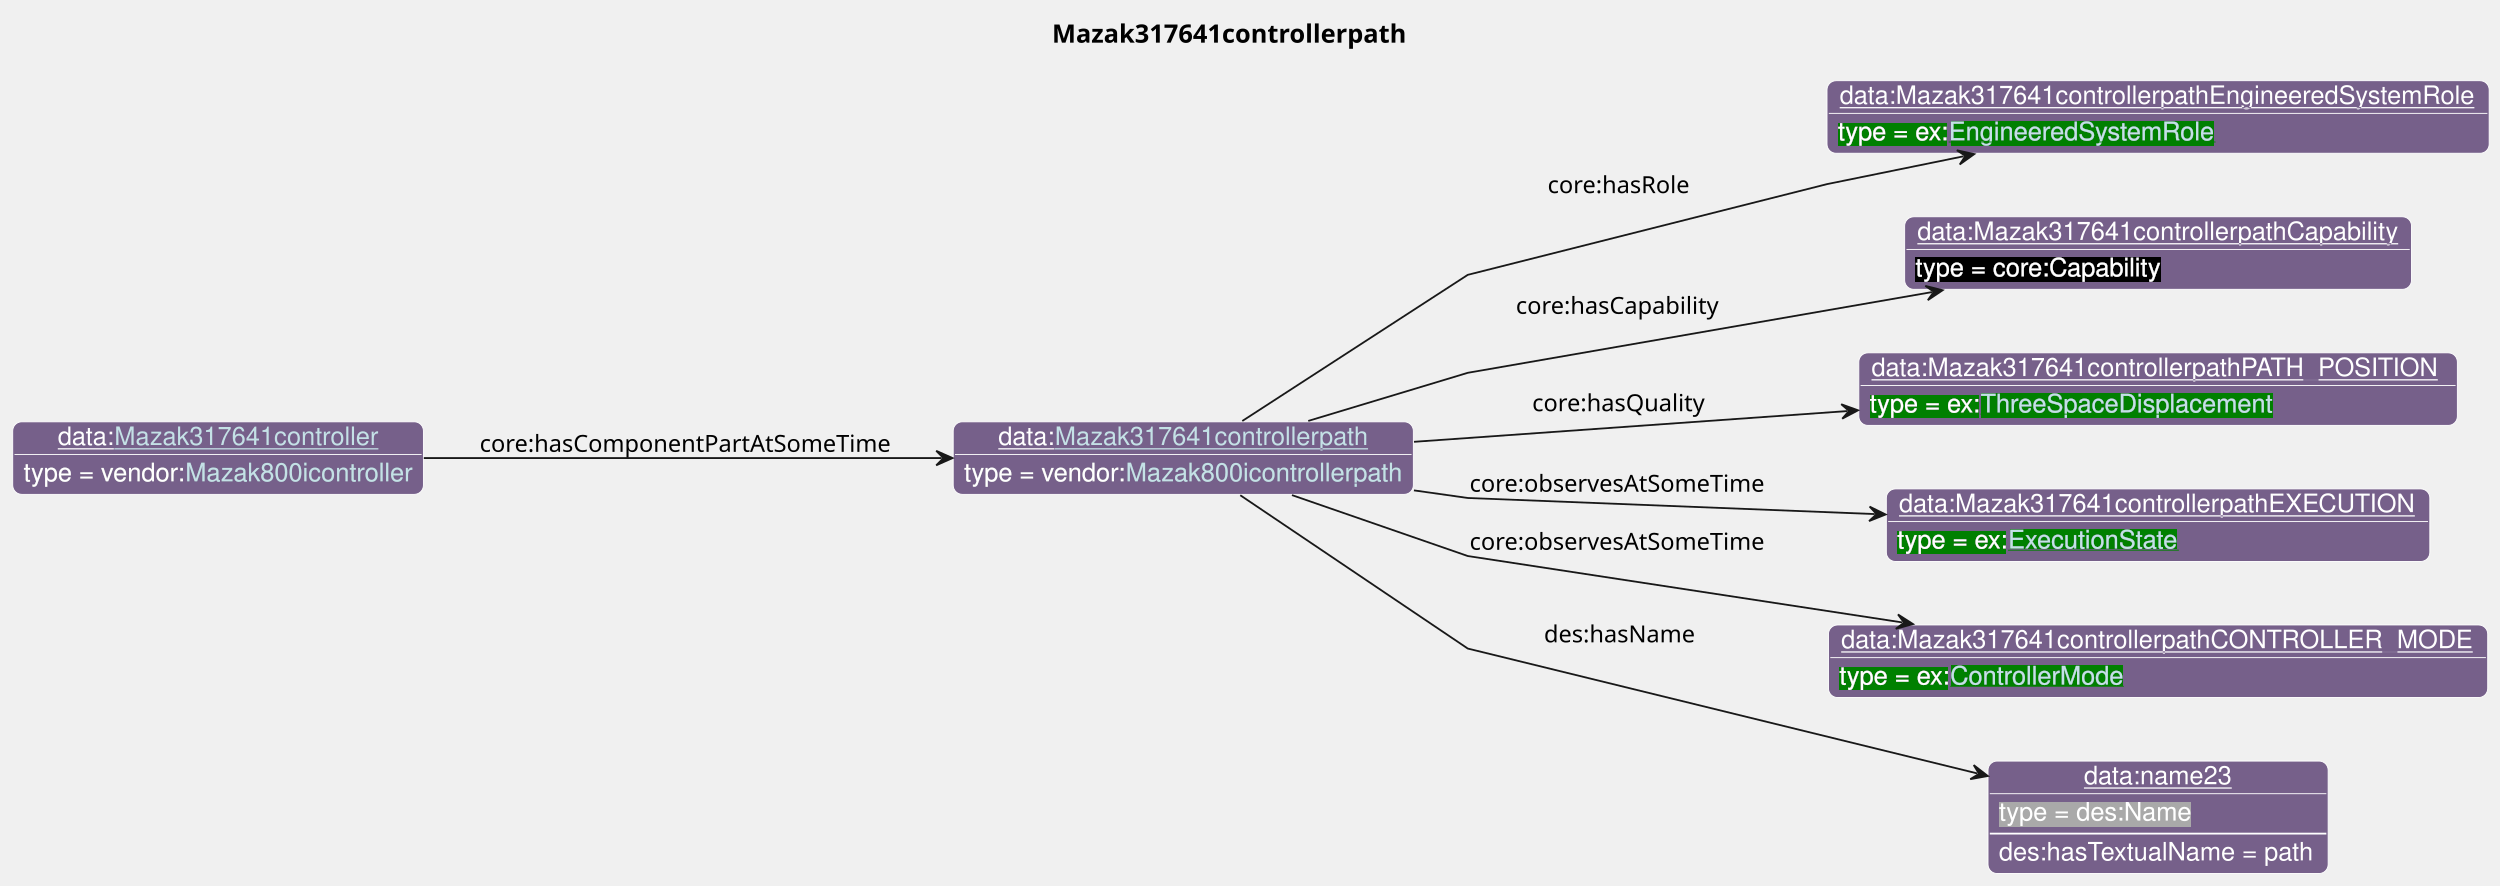
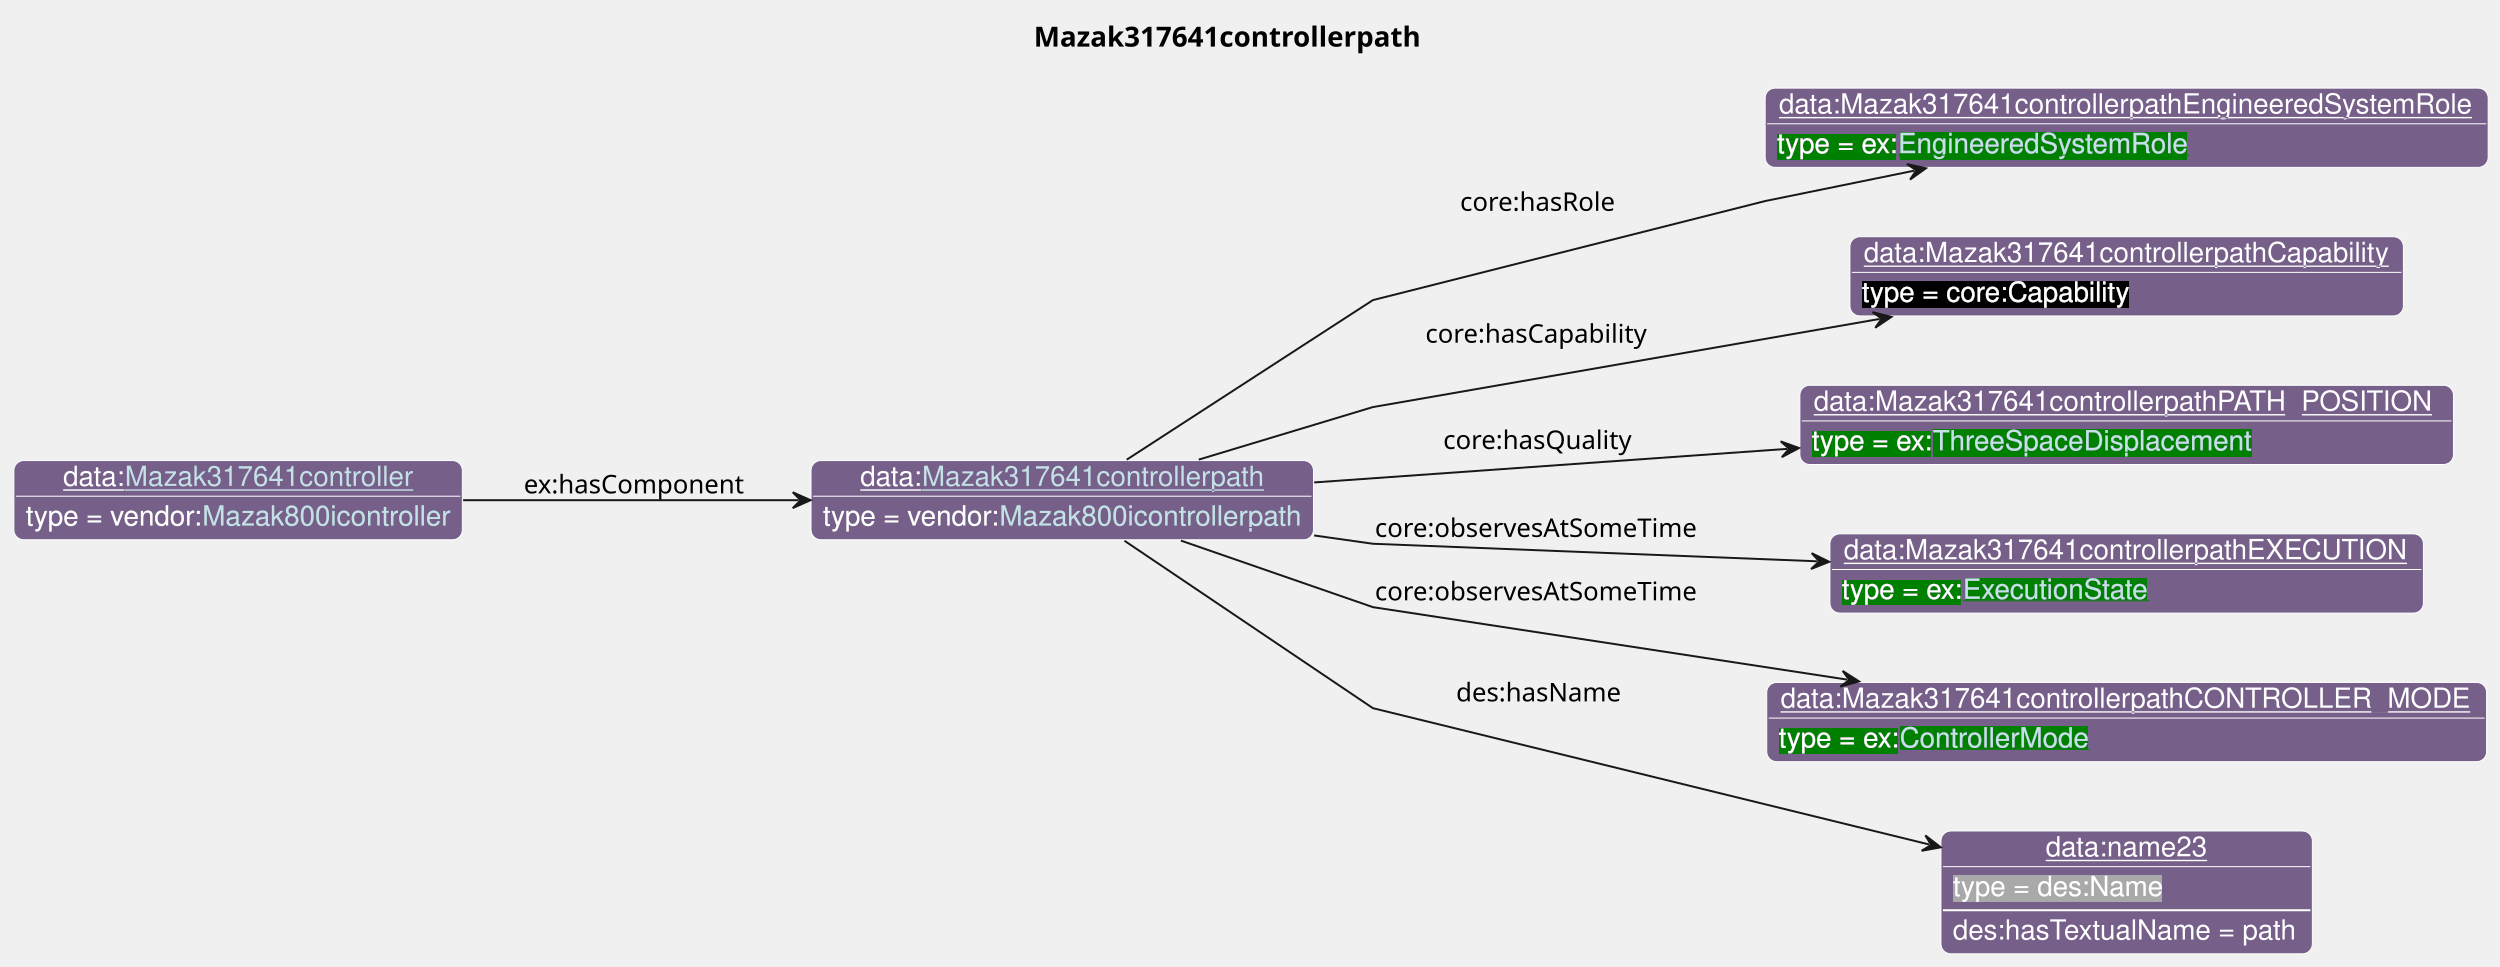
- <svg xmlns="http://www.w3.org/2000/svg" xmlns:xlink="http://www.w3.org/1999/xlink" contentStyleType="text/css" data-diagram-type="CLASS" height="488px" preserveAspectRatio="none" style="width:1378px;height:488px;background:#FFFFFF;" version="1.1" viewBox="0 0 1378 488" width="1378px" zoomAndPan="magnify">
+ <svg xmlns="http://www.w3.org/2000/svg" xmlns:xlink="http://www.w3.org/1999/xlink" contentStyleType="text/css" data-diagram-type="CLASS" height="488px" preserveAspectRatio="none" style="width:1262px;height:488px;background:#FFFFFF;" version="1.1" viewBox="0 0 1262 488" width="1262px" zoomAndPan="magnify">
  <defs>
-     <filter height="1" id="bdzzwndqeu6xg0" width="1" x="0" y="0">
+     <filter height="1" id="b1hnhsd1d977cf0" width="1" x="0" y="0">
      <feFlood flood-color="#76608A" result="flood" />
      <feComposite in="SourceGraphic" in2="flood" operator="over" />
    </filter>
-     <filter height="1" id="bdzzwndqeu6xg1" width="1" x="0" y="0">
+     <filter height="1" id="b1hnhsd1d977cf1" width="1" x="0" y="0">
      <feFlood flood-color="#008000" result="flood" />
      <feComposite in="SourceGraphic" in2="flood" operator="over" />
    </filter>
-     <filter height="1" id="bdzzwndqeu6xg2" width="1" x="0" y="0">
+     <filter height="1" id="b1hnhsd1d977cf2" width="1" x="0" y="0">
      <feFlood flood-color="#000000" result="flood" />
      <feComposite in="SourceGraphic" in2="flood" operator="over" />
    </filter>
-     <filter height="1" id="bdzzwndqeu6xg3" width="1" x="0" y="0">
+     <filter height="1" id="b1hnhsd1d977cf3" width="1" x="0" y="0">
      <feFlood flood-color="#A9A9A9" result="flood" />
      <feComposite in="SourceGraphic" in2="flood" operator="over" />
    </filter>
  </defs>
  <g>
    <g class="title" data-source-line="13">
-       <text fill="#000000" font-family="sans-serif" font-size="14" font-weight="bold" lengthAdjust="spacing" textLength="204.326" x="579.856" y="23.535">Mazak317641controllerpath</text>
+       <text fill="#000000" font-family="sans-serif" font-size="14" font-weight="bold" lengthAdjust="spacing" textLength="204.326" x="521.856" y="23.535">Mazak317641controllerpath</text>
    </g>
    <g class="entity" data-entity="o0" data-source-line="131" data-uid="ent0002" id="entity_o0">
-       <rect fill="#76608A" height="40" rx="5" ry="5" style="stroke:#FFFFFF;stroke-width:0.5;" width="253.644" x="525.4" y="232.488" />
-       <text fill="#FFFFFF" font-family="Helvetica" font-size="14" lengthAdjust="spacing" text-decoration="underline" textLength="31.138" x="550.264" y="245.269">data:</text>
+       <rect fill="#76608A" height="40" rx="5" ry="5" style="stroke:#FFFFFF;stroke-width:0.5;" width="253.644" x="409.4" y="232.488" />
+       <text fill="#FFFFFF" font-family="Helvetica" font-size="14" lengthAdjust="spacing" text-decoration="underline" textLength="31.138" x="434.264" y="245.269">data:</text>
      <a href="./Mazak317641controllerpath.html" target="_top" title="./Mazak317641controllerpath.html" xlink:actuate="onRequest" xlink:href="./Mazak317641controllerpath.html" xlink:show="new" xlink:title="./Mazak317641controllerpath.html" xlink:type="simple">
-         <text fill="#C4E1E6" font-family="Helvetica" font-size="14" lengthAdjust="spacing" text-decoration="underline" textLength="172.778" x="581.402" y="245.269">Mazak317641controllerpath</text>
+         <text fill="#C4E1E6" font-family="Helvetica" font-size="14" lengthAdjust="spacing" text-decoration="underline" textLength="172.778" x="465.401" y="245.269">Mazak317641controllerpath</text>
      </a>
-       <line style="stroke:#FFFFFF;stroke-width:0.5;" x1="526.4" x2="778.044" y1="250.488" y2="250.488" />
-       <text fill="#FFFFFF" filter="url(#bdzzwndqeu6xg0)" font-family="Helvetica" font-size="14" lengthAdjust="spacing" textLength="89.113" x="531.4" y="265.269">type = vendor:</text>
+       <line style="stroke:#FFFFFF;stroke-width:0.5;" x1="410.4" x2="662.044" y1="250.488" y2="250.488" />
+       <text fill="#FFFFFF" filter="url(#b1hnhsd1d977cf0)" font-family="Helvetica" font-size="14" lengthAdjust="spacing" textLength="89.113" x="415.4" y="265.269">type = vendor:</text>
      <a href="../Mazak.html#Mazak800icontrollerpath" target="_top" title="../Mazak.html#Mazak800icontrollerpath" xlink:actuate="onRequest" xlink:href="../Mazak.html#Mazak800icontrollerpath" xlink:show="new" xlink:title="../Mazak.html#Mazak800icontrollerpath" xlink:type="simple">
-         <text fill="#C4E1E6" filter="url(#bdzzwndqeu6xg0)" font-family="Helvetica" font-size="14" lengthAdjust="spacing" textLength="152.53" x="620.513" y="265.269">Mazak800icontrollerpath</text>
-         <line style="stroke:#76608A;stroke-width:0.5;" x1="620.513" x2="773.044" y1="266.269" y2="266.269" />
+         <text fill="#C4E1E6" filter="url(#b1hnhsd1d977cf0)" font-family="Helvetica" font-size="14" lengthAdjust="spacing" textLength="152.53" x="504.513" y="265.269">Mazak800icontrollerpath</text>
+         <line style="stroke:#76608A;stroke-width:0.5;" x1="504.513" x2="657.044" y1="266.269" y2="266.269" />
      </a>
    </g>
    <g class="entity" data-entity="o1" data-source-line="131" data-uid="ent0003" id="entity_o1">
-       <rect fill="#76608A" height="40" rx="5" ry="5" style="stroke:#FFFFFF;stroke-width:0.5;" width="364.998" x="1007.04" y="44.488" />
-       <text fill="#FFFFFF" font-family="Helvetica" font-size="14" lengthAdjust="spacing" text-decoration="underline" textLength="350.998" x="1014.04" y="57.269">data:Mazak317641controllerpathEngineeredSystemRole</text>
-       <line style="stroke:#FFFFFF;stroke-width:0.5;" x1="1008.04" x2="1371.038" y1="62.488" y2="62.488" />
-       <text fill="#FFFFFF" filter="url(#bdzzwndqeu6xg1)" font-family="Helvetica" font-size="14" lengthAdjust="spacing" textLength="61.093" x="1013.04" y="77.269">type = ex:</text>
+       <rect fill="#76608A" height="40" rx="5" ry="5" style="stroke:#FFFFFF;stroke-width:0.5;" width="364.998" x="891.04" y="44.488" />
+       <text fill="#FFFFFF" font-family="Helvetica" font-size="14" lengthAdjust="spacing" text-decoration="underline" textLength="350.998" x="898.04" y="57.269">data:Mazak317641controllerpathEngineeredSystemRole</text>
+       <line style="stroke:#FFFFFF;stroke-width:0.5;" x1="892.04" x2="1255.038" y1="62.488" y2="62.488" />
+       <text fill="#FFFFFF" filter="url(#b1hnhsd1d977cf1)" font-family="Helvetica" font-size="14" lengthAdjust="spacing" textLength="61.093" x="897.04" y="77.269">type = ex:</text>
      <a href="../Example.html#EngineeredSystemRole" target="_top" title="../Example.html#EngineeredSystemRole" xlink:actuate="onRequest" xlink:href="../Example.html#EngineeredSystemRole" xlink:show="new" xlink:title="../Example.html#EngineeredSystemRole" xlink:type="simple">
-         <text fill="#C4E1E6" filter="url(#bdzzwndqeu6xg1)" font-family="Helvetica" font-size="14" lengthAdjust="spacing" textLength="147.082" x="1074.133" y="77.269">EngineeredSystemRole</text>
-         <line style="stroke:#008000;stroke-width:0.5;" x1="1074.133" x2="1221.215" y1="78.269" y2="78.269" />
+         <text fill="#C4E1E6" filter="url(#b1hnhsd1d977cf1)" font-family="Helvetica" font-size="14" lengthAdjust="spacing" textLength="147.082" x="958.133" y="77.269">EngineeredSystemRole</text>
+         <line style="stroke:#008000;stroke-width:0.5;" x1="958.133" x2="1105.215" y1="78.269" y2="78.269" />
      </a>
    </g>
    <g class="entity" data-entity="o2" data-source-line="131" data-uid="ent0004" id="entity_o2">
-       <rect fill="#76608A" height="40" rx="5" ry="5" style="stroke:#FFFFFF;stroke-width:0.5;" width="279.392" x="1049.84" y="119.488" />
-       <text fill="#FFFFFF" font-family="Helvetica" font-size="14" lengthAdjust="spacing" text-decoration="underline" textLength="265.392" x="1056.84" y="132.269">data:Mazak317641controllerpathCapability</text>
-       <line style="stroke:#FFFFFF;stroke-width:0.5;" x1="1050.84" x2="1328.232" y1="137.488" y2="137.488" />
-       <text fill="#FFFFFF" filter="url(#bdzzwndqeu6xg2)" font-family="Helvetica" font-size="14" lengthAdjust="spacing" textLength="135.017" x="1055.84" y="152.269">type = core:Capability</text>
+       <rect fill="#76608A" height="40" rx="5" ry="5" style="stroke:#FFFFFF;stroke-width:0.5;" width="279.392" x="933.84" y="119.488" />
+       <text fill="#FFFFFF" font-family="Helvetica" font-size="14" lengthAdjust="spacing" text-decoration="underline" textLength="265.392" x="940.84" y="132.269">data:Mazak317641controllerpathCapability</text>
+       <line style="stroke:#FFFFFF;stroke-width:0.5;" x1="934.84" x2="1212.232" y1="137.488" y2="137.488" />
+       <text fill="#FFFFFF" filter="url(#b1hnhsd1d977cf2)" font-family="Helvetica" font-size="14" lengthAdjust="spacing" textLength="135.017" x="939.84" y="152.269">type = core:Capability</text>
    </g>
    <g class="entity" data-entity="o3" data-source-line="131" data-uid="ent0005" id="entity_o3">
-       <rect fill="#76608A" height="40" rx="5" ry="5" style="stroke:#FFFFFF;stroke-width:0.5;" width="329.937" x="1024.57" y="194.488" />
-       <text fill="#FFFFFF" font-family="Helvetica" font-size="14" lengthAdjust="spacing" text-decoration="underline" textLength="315.937" x="1031.57" y="207.269">data:Mazak317641controllerpathPATH_POSITION</text>
-       <line style="stroke:#FFFFFF;stroke-width:0.5;" x1="1025.57" x2="1353.506" y1="212.488" y2="212.488" />
-       <text fill="#FFFFFF" filter="url(#bdzzwndqeu6xg1)" font-family="Helvetica" font-size="14" lengthAdjust="spacing" textLength="61.093" x="1030.57" y="227.269">type = ex:</text>
+       <rect fill="#76608A" height="40" rx="5" ry="5" style="stroke:#FFFFFF;stroke-width:0.5;" width="329.937" x="908.57" y="194.488" />
+       <text fill="#FFFFFF" font-family="Helvetica" font-size="14" lengthAdjust="spacing" text-decoration="underline" textLength="315.937" x="915.57" y="207.269">data:Mazak317641controllerpathPATH_POSITION</text>
+       <line style="stroke:#FFFFFF;stroke-width:0.5;" x1="909.57" x2="1237.506" y1="212.488" y2="212.488" />
+       <text fill="#FFFFFF" filter="url(#b1hnhsd1d977cf1)" font-family="Helvetica" font-size="14" lengthAdjust="spacing" textLength="61.093" x="914.57" y="227.269">type = ex:</text>
      <a href="../Example.html#ThreeSpaceDisplacement" target="_top" title="../Example.html#ThreeSpaceDisplacement" xlink:actuate="onRequest" xlink:href="../Example.html#ThreeSpaceDisplacement" xlink:show="new" xlink:title="../Example.html#ThreeSpaceDisplacement" xlink:type="simple">
-         <text fill="#C4E1E6" filter="url(#bdzzwndqeu6xg1)" font-family="Helvetica" font-size="14" lengthAdjust="spacing" textLength="161.082" x="1091.663" y="227.269">ThreeSpaceDisplacement</text>
-         <line style="stroke:#008000;stroke-width:0.5;" x1="1091.663" x2="1252.745" y1="228.269" y2="228.269" />
+         <text fill="#C4E1E6" filter="url(#b1hnhsd1d977cf1)" font-family="Helvetica" font-size="14" lengthAdjust="spacing" textLength="161.082" x="975.663" y="227.269">ThreeSpaceDisplacement</text>
+         <line style="stroke:#008000;stroke-width:0.5;" x1="975.663" x2="1136.745" y1="228.269" y2="228.269" />
      </a>
    </g>
    <g class="entity" data-entity="o4" data-source-line="131" data-uid="ent0006" id="entity_o4">
-       <rect fill="#76608A" height="40" rx="5" ry="5" style="stroke:#FFFFFF;stroke-width:0.5;" width="299.592" x="1039.74" y="269.488" />
-       <text fill="#FFFFFF" font-family="Helvetica" font-size="14" lengthAdjust="spacing" text-decoration="underline" textLength="285.592" x="1046.74" y="282.269">data:Mazak317641controllerpathEXECUTION</text>
-       <line style="stroke:#FFFFFF;stroke-width:0.5;" x1="1040.74" x2="1338.332" y1="287.488" y2="287.488" />
-       <text fill="#FFFFFF" filter="url(#bdzzwndqeu6xg1)" font-family="Helvetica" font-size="14" lengthAdjust="spacing" textLength="61.093" x="1045.74" y="302.269">type = ex:</text>
+       <rect fill="#76608A" height="40" rx="5" ry="5" style="stroke:#FFFFFF;stroke-width:0.5;" width="299.592" x="923.74" y="269.488" />
+       <text fill="#FFFFFF" font-family="Helvetica" font-size="14" lengthAdjust="spacing" text-decoration="underline" textLength="285.592" x="930.74" y="282.269">data:Mazak317641controllerpathEXECUTION</text>
+       <line style="stroke:#FFFFFF;stroke-width:0.5;" x1="924.74" x2="1222.332" y1="287.488" y2="287.488" />
+       <text fill="#FFFFFF" filter="url(#b1hnhsd1d977cf1)" font-family="Helvetica" font-size="14" lengthAdjust="spacing" textLength="61.093" x="929.74" y="302.269">type = ex:</text>
      <a href="../Example.html#ExecutionState" target="_top" title="../Example.html#ExecutionState" xlink:actuate="onRequest" xlink:href="../Example.html#ExecutionState" xlink:show="new" xlink:title="../Example.html#ExecutionState" xlink:type="simple">
-         <text fill="#C4E1E6" filter="url(#bdzzwndqeu6xg1)" font-family="Helvetica" font-size="14" lengthAdjust="spacing" textLength="94.172" x="1106.833" y="302.269">ExecutionState</text>
-         <line style="stroke:#008000;stroke-width:0.5;" x1="1106.833" x2="1201.005" y1="303.269" y2="303.269" />
+         <text fill="#C4E1E6" filter="url(#b1hnhsd1d977cf1)" font-family="Helvetica" font-size="14" lengthAdjust="spacing" textLength="94.172" x="990.833" y="302.269">ExecutionState</text>
+         <line style="stroke:#008000;stroke-width:0.5;" x1="990.833" x2="1085.005" y1="303.269" y2="303.269" />
      </a>
    </g>
    <g class="entity" data-entity="o5" data-source-line="131" data-uid="ent0007" id="entity_o5">
-       <rect fill="#76608A" height="40" rx="5" ry="5" style="stroke:#FFFFFF;stroke-width:0.5;" width="363.385" x="1007.85" y="344.488" />
-       <text fill="#FFFFFF" font-family="Helvetica" font-size="14" lengthAdjust="spacing" text-decoration="underline" textLength="349.385" x="1014.85" y="357.269">data:Mazak317641controllerpathCONTROLLER_MODE</text>
-       <line style="stroke:#FFFFFF;stroke-width:0.5;" x1="1008.85" x2="1370.235" y1="362.488" y2="362.488" />
-       <text fill="#FFFFFF" filter="url(#bdzzwndqeu6xg1)" font-family="Helvetica" font-size="14" lengthAdjust="spacing" textLength="61.093" x="1013.85" y="377.269">type = ex:</text>
+       <rect fill="#76608A" height="40" rx="5" ry="5" style="stroke:#FFFFFF;stroke-width:0.5;" width="363.385" x="891.85" y="344.488" />
+       <text fill="#FFFFFF" font-family="Helvetica" font-size="14" lengthAdjust="spacing" text-decoration="underline" textLength="349.385" x="898.85" y="357.269">data:Mazak317641controllerpathCONTROLLER_MODE</text>
+       <line style="stroke:#FFFFFF;stroke-width:0.5;" x1="892.85" x2="1254.235" y1="362.488" y2="362.488" />
+       <text fill="#FFFFFF" filter="url(#b1hnhsd1d977cf1)" font-family="Helvetica" font-size="14" lengthAdjust="spacing" textLength="61.093" x="897.85" y="377.269">type = ex:</text>
      <a href="../Example.html#ControllerMode" target="_top" title="../Example.html#ControllerMode" xlink:actuate="onRequest" xlink:href="../Example.html#ControllerMode" xlink:show="new" xlink:title="../Example.html#ControllerMode" xlink:type="simple">
-         <text fill="#C4E1E6" filter="url(#bdzzwndqeu6xg1)" font-family="Helvetica" font-size="14" lengthAdjust="spacing" textLength="95.71" x="1074.943" y="377.269">ControllerMode</text>
-         <line style="stroke:#008000;stroke-width:0.5;" x1="1074.943" x2="1170.653" y1="378.269" y2="378.269" />
+         <text fill="#C4E1E6" filter="url(#b1hnhsd1d977cf1)" font-family="Helvetica" font-size="14" lengthAdjust="spacing" textLength="95.71" x="958.943" y="377.269">ControllerMode</text>
+         <line style="stroke:#008000;stroke-width:0.5;" x1="958.943" x2="1054.653" y1="378.269" y2="378.269" />
      </a>
    </g>
    <g class="entity" data-entity="o6" data-source-line="131" data-uid="ent0008" id="entity_o6">
-       <rect fill="#76608A" height="62" rx="5" ry="5" style="stroke:#FFFFFF;stroke-width:0.5;" width="187.492" x="1095.79" y="419.488" />
-       <text fill="#FFFFFF" font-family="Helvetica" font-size="14" lengthAdjust="spacing" text-decoration="underline" textLength="81.731" x="1148.671" y="432.269">data:name23</text>
-       <line style="stroke:#FFFFFF;stroke-width:0.5;" x1="1096.79" x2="1282.282" y1="437.488" y2="437.488" />
-       <text fill="#FFFFFF" filter="url(#bdzzwndqeu6xg3)" font-family="Helvetica" font-size="14" lengthAdjust="spacing" textLength="106.224" x="1101.79" y="452.269">type = des:Name</text>
-       <line style="stroke:#FFFFFF;stroke-width:1;" x1="1096.79" x2="1282.282" y1="459.488" y2="459.488" />
-       <text fill="#FFFFFF" font-family="Helvetica" font-size="14" lengthAdjust="spacing" textLength="175.492" x="1101.79" y="474.269">des:hasTextualName = path</text>
+       <rect fill="#76608A" height="62" rx="5" ry="5" style="stroke:#FFFFFF;stroke-width:0.5;" width="187.492" x="979.79" y="419.488" />
+       <text fill="#FFFFFF" font-family="Helvetica" font-size="14" lengthAdjust="spacing" text-decoration="underline" textLength="81.731" x="1032.671" y="432.269">data:name23</text>
+       <line style="stroke:#FFFFFF;stroke-width:0.5;" x1="980.79" x2="1166.282" y1="437.488" y2="437.488" />
+       <text fill="#FFFFFF" filter="url(#b1hnhsd1d977cf3)" font-family="Helvetica" font-size="14" lengthAdjust="spacing" textLength="106.224" x="985.79" y="452.269">type = des:Name</text>
+       <line style="stroke:#FFFFFF;stroke-width:1;" x1="980.79" x2="1166.282" y1="459.488" y2="459.488" />
+       <text fill="#FFFFFF" font-family="Helvetica" font-size="14" lengthAdjust="spacing" textLength="175.492" x="985.79" y="474.269">des:hasTextualName = path</text>
    </g>
    <g class="entity" data-entity="o7" data-source-line="131" data-uid="ent0009" id="entity_o7">
      <rect fill="#76608A" height="40" rx="5" ry="5" style="stroke:#FFFFFF;stroke-width:0.5;" width="226.395" x="7" y="232.488" />
      <text fill="#FFFFFF" font-family="Helvetica" font-size="14" lengthAdjust="spacing" text-decoration="underline" textLength="31.138" x="31.864" y="245.269">data:</text>
      <a href="./Mazak317641controller.html" target="_top" title="./Mazak317641controller.html" xlink:actuate="onRequest" xlink:href="./Mazak317641controller.html" xlink:show="new" xlink:title="./Mazak317641controller.html" xlink:type="simple">
        <text fill="#C4E1E6" font-family="Helvetica" font-size="14" lengthAdjust="spacing" text-decoration="underline" textLength="145.53" x="63.002" y="245.269">Mazak317641controller</text>
      </a>
      <line style="stroke:#FFFFFF;stroke-width:0.5;" x1="8" x2="232.395" y1="250.488" y2="250.488" />
-       <text fill="#FFFFFF" filter="url(#bdzzwndqeu6xg0)" font-family="Helvetica" font-size="14" lengthAdjust="spacing" textLength="89.113" x="13" y="265.269">type = vendor:</text>
+       <text fill="#FFFFFF" filter="url(#b1hnhsd1d977cf0)" font-family="Helvetica" font-size="14" lengthAdjust="spacing" textLength="89.113" x="13" y="265.269">type = vendor:</text>
      <a href="../Mazak.html#Mazak800icontroller" target="_top" title="../Mazak.html#Mazak800icontroller" xlink:actuate="onRequest" xlink:href="../Mazak.html#Mazak800icontroller" xlink:show="new" xlink:title="../Mazak.html#Mazak800icontroller" xlink:type="simple">
-         <text fill="#C4E1E6" filter="url(#bdzzwndqeu6xg0)" font-family="Helvetica" font-size="14" lengthAdjust="spacing" textLength="125.282" x="102.113" y="265.269">Mazak800icontroller</text>
+         <text fill="#C4E1E6" filter="url(#b1hnhsd1d977cf0)" font-family="Helvetica" font-size="14" lengthAdjust="spacing" textLength="125.282" x="102.113" y="265.269">Mazak800icontroller</text>
        <line style="stroke:#76608A;stroke-width:0.5;" x1="102.113" x2="227.395" y1="266.269" y2="266.269" />
      </a>
    </g>
    <g class="link" data-entity-1="o0" data-entity-2="o1" data-source-line="195" data-uid="lnk10" id="link_o0_o1">
-       <path codeLine="195" d="M684.75,232.048 C730.28,202.538 809.04,151.488 809.04,151.488 C809.04,151.488 1007.04,101.488 1007.04,101.488 C1007.04,101.488 1040.381,94.697 1082.351,86.137" fill="none" id="o0-to-o1" style="stroke:#181818;stroke-width:1;" />
-       <polygon fill="#181818" points="1088.23,84.938,1078.612,82.817,1083.331,85.938,1080.211,90.656,1088.23,84.938" style="stroke:#181818;stroke-width:1;" />
-       <text fill="#000000" font-family="sans-serif" font-size="13" lengthAdjust="spacing" textLength="80.399" x="853.04" y="106.437">core:hasRole</text>
+       <path codeLine="195" d="M568.75,232.048 C614.28,202.538 693.04,151.488 693.04,151.488 C693.04,151.488 891.04,101.488 891.04,101.488 C891.04,101.488 924.381,94.697 966.351,86.137" fill="none" id="o0-to-o1" style="stroke:#181818;stroke-width:1;" />
+       <polygon fill="#181818" points="972.23,84.938,962.612,82.817,967.331,85.938,964.211,90.656,972.23,84.938" style="stroke:#181818;stroke-width:1;" />
+       <text fill="#000000" font-family="sans-serif" font-size="13" lengthAdjust="spacing" textLength="80.399" x="737.04" y="106.437">core:hasRole</text>
    </g>
    <g class="link" data-entity-1="o0" data-entity-2="o2" data-source-line="195" data-uid="lnk11" id="link_o0_o2">
-       <path codeLine="195" d="M721.11,232.008 C763.1,219.348 809.04,205.488 809.04,205.488 C809.04,205.488 953.459,180.366 1064.889,160.996" fill="none" id="o0-to-o2" style="stroke:#181818;stroke-width:1;" />
-       <polygon fill="#181818" points="1070.8,159.968,1061.248,157.569,1065.874,160.825,1062.618,165.451,1070.8,159.968" style="stroke:#181818;stroke-width:1;" />
-       <text fill="#000000" font-family="sans-serif" font-size="13" lengthAdjust="spacing" textLength="115.838" x="835.54" y="173.007">core:hasCapability</text>
+       <path codeLine="195" d="M605.11,232.008 C647.1,219.348 693.04,205.488 693.04,205.488 C693.04,205.488 837.459,180.366 948.889,160.996" fill="none" id="o0-to-o2" style="stroke:#181818;stroke-width:1;" />
+       <polygon fill="#181818" points="954.8,159.968,945.248,157.569,949.874,160.825,946.618,165.451,954.8,159.968" style="stroke:#181818;stroke-width:1;" />
+       <text fill="#000000" font-family="sans-serif" font-size="13" lengthAdjust="spacing" textLength="115.838" x="719.54" y="173.007">core:hasCapability</text>
    </g>
    <g class="link" data-entity-1="o0" data-entity-2="o3" data-source-line="195" data-uid="lnk12" id="link_o0_o3">
-       <path codeLine="195" d="M779.4,243.528 C852.51,238.338 939.385,232.173 1018.155,226.583" fill="none" id="o0-to-o3" style="stroke:#181818;stroke-width:1;" />
-       <polygon fill="#181818" points="1024.14,226.158,1014.879,222.805,1019.153,226.512,1015.446,230.785,1024.14,226.158" style="stroke:#181818;stroke-width:1;" />
-       <text fill="#000000" font-family="sans-serif" font-size="13" lengthAdjust="spacing" textLength="97.71" x="844.54" y="226.657">core:hasQuality</text>
+       <path codeLine="195" d="M663.4,243.528 C736.51,238.338 823.385,232.173 902.155,226.583" fill="none" id="o0-to-o3" style="stroke:#181818;stroke-width:1;" />
+       <polygon fill="#181818" points="908.14,226.158,898.879,222.805,903.153,226.512,899.446,230.785,908.14,226.158" style="stroke:#181818;stroke-width:1;" />
+       <text fill="#000000" font-family="sans-serif" font-size="13" lengthAdjust="spacing" textLength="97.71" x="728.54" y="226.657">core:hasQuality</text>
    </g>
    <g class="link" data-entity-1="o0" data-entity-2="o4" data-source-line="195" data-uid="lnk13" id="link_o0_o4">
-       <path codeLine="195" d="M779.36,270.298 C796.88,272.768 809.04,274.488 809.04,274.488 C809.04,274.488 927.115,279.151 1033.375,283.351" fill="none" id="o0-to-o4" style="stroke:#181818;stroke-width:1;" />
-       <polygon fill="#181818" points="1039.37,283.588,1030.535,279.236,1034.374,283.391,1030.219,287.23,1039.37,283.588" style="stroke:#181818;stroke-width:1;" />
-       <text fill="#000000" font-family="sans-serif" font-size="13" lengthAdjust="spacing" textLength="166.829" x="810.04" y="271.057">core:observesAtSomeTime</text>
+       <path codeLine="195" d="M663.36,270.298 C680.88,272.768 693.04,274.488 693.04,274.488 C693.04,274.488 811.115,279.151 917.375,283.351" fill="none" id="o0-to-o4" style="stroke:#181818;stroke-width:1;" />
+       <polygon fill="#181818" points="923.37,283.588,914.535,279.236,918.374,283.391,914.219,287.23,923.37,283.588" style="stroke:#181818;stroke-width:1;" />
+       <text fill="#000000" font-family="sans-serif" font-size="13" lengthAdjust="spacing" textLength="166.829" x="694.04" y="271.057">core:observesAtSomeTime</text>
    </g>
    <g class="link" data-entity-1="o0" data-entity-2="o5" data-source-line="195" data-uid="lnk14" id="link_o0_o5">
-       <path codeLine="195" d="M712.13,272.908 C756.25,288.198 809.04,306.488 809.04,306.488 C809.04,306.488 939.329,326.402 1048.539,343.092" fill="none" id="o0-to-o5" style="stroke:#181818;stroke-width:1;" />
-       <polygon fill="#181818" points="1054.47,343.998,1046.178,338.685,1049.527,343.243,1044.969,346.593,1054.47,343.998" style="stroke:#181818;stroke-width:1;" />
-       <text fill="#000000" font-family="sans-serif" font-size="13" lengthAdjust="spacing" textLength="166.829" x="810.04" y="303.057">core:observesAtSomeTime</text>
+       <path codeLine="195" d="M596.13,272.908 C640.25,288.198 693.04,306.488 693.04,306.488 C693.04,306.488 823.329,326.402 932.539,343.092" fill="none" id="o0-to-o5" style="stroke:#181818;stroke-width:1;" />
+       <polygon fill="#181818" points="938.47,343.998,930.178,338.685,933.527,343.243,928.969,346.593,938.47,343.998" style="stroke:#181818;stroke-width:1;" />
+       <text fill="#000000" font-family="sans-serif" font-size="13" lengthAdjust="spacing" textLength="166.829" x="694.04" y="303.057">core:observesAtSomeTime</text>
    </g>
    <g class="link" data-entity-1="o0" data-entity-2="o6" data-source-line="195" data-uid="lnk15" id="link_o0_o6">
-       <path codeLine="195" d="M683.63,272.978 C728.98,303.538 809.04,357.488 809.04,357.488 C809.04,357.488 977.522,398.78 1089.872,426.31" fill="none" id="o0-to-o6" style="stroke:#181818;stroke-width:1;" />
-       <polygon fill="#181818" points="1095.7,427.738,1087.911,421.711,1090.844,426.548,1086.007,429.481,1095.7,427.738" style="stroke:#181818;stroke-width:1;" />
-       <text fill="#000000" font-family="sans-serif" font-size="13" lengthAdjust="spacing" textLength="84.202" x="851.04" y="354.057">des:hasName</text>
+       <path codeLine="195" d="M567.63,272.978 C612.98,303.538 693.04,357.488 693.04,357.488 C693.04,357.488 861.522,398.78 973.872,426.31" fill="none" id="o0-to-o6" style="stroke:#181818;stroke-width:1;" />
+       <polygon fill="#181818" points="979.7,427.738,971.911,421.711,974.844,426.548,970.007,429.481,979.7,427.738" style="stroke:#181818;stroke-width:1;" />
+       <text fill="#000000" font-family="sans-serif" font-size="13" lengthAdjust="spacing" textLength="84.202" x="735.04" y="354.057">des:hasName</text>
    </g>
    <g class="link" data-entity-1="o7" data-entity-2="o0" data-source-line="195" data-uid="lnk16" id="link_o7_o0">
-       <path codeLine="195" d="M233.6,252.488 C318.99,252.488 430.44,252.488 519.04,252.488" fill="none" id="o7-to-o0" style="stroke:#181818;stroke-width:1;" />
-       <polygon fill="#181818" points="525.04,252.488,516.04,248.488,520.04,252.488,516.04,256.488,525.04,252.488" style="stroke:#181818;stroke-width:1;" />
-       <text fill="#000000" font-family="sans-serif" font-size="13" lengthAdjust="spacing" textLength="230.82" x="264.4" y="249.057">core:hasComponentPartAtSomeTime</text>
+       <path codeLine="195" d="M233.78,252.488 C288.02,252.488 347.26,252.488 403.16,252.488" fill="none" id="o7-to-o0" style="stroke:#181818;stroke-width:1;" />
+       <polygon fill="#181818" points="409.16,252.488,400.16,248.488,404.16,252.488,400.16,256.488,409.16,252.488" style="stroke:#181818;stroke-width:1;" />
+       <text fill="#000000" font-family="sans-serif" font-size="13" lengthAdjust="spacing" textLength="114.728" x="264.4" y="249.057">ex:hasComponent</text>
    </g>
  </g>
</svg>
